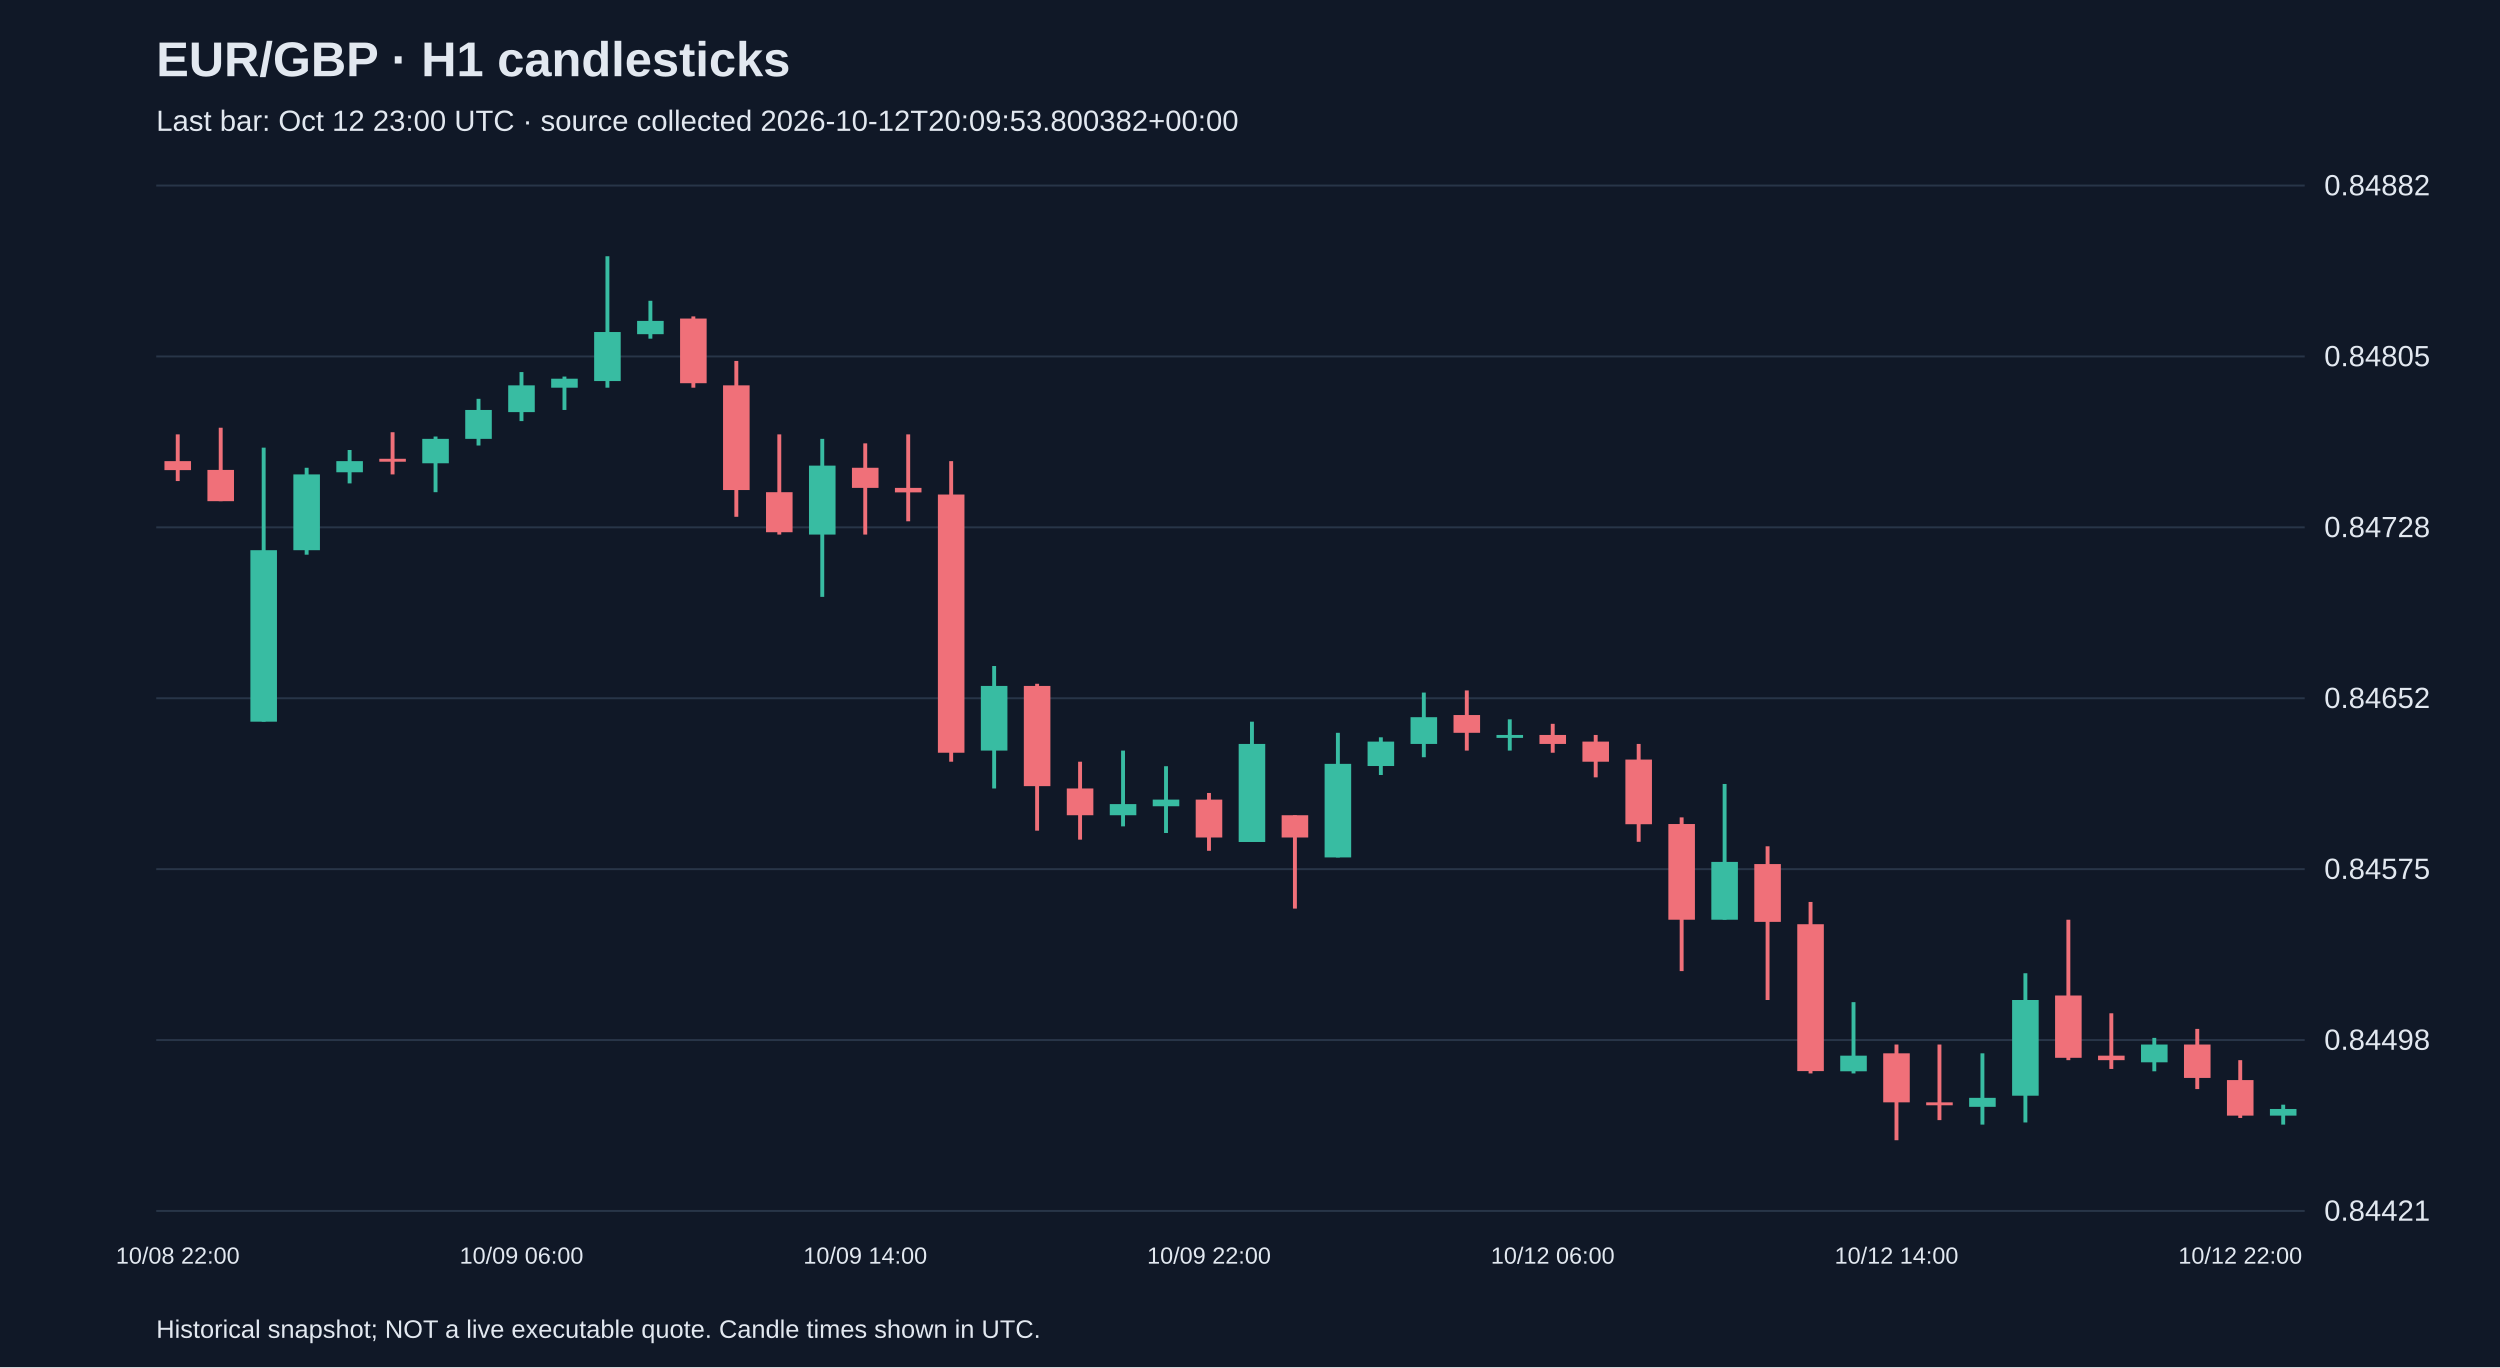
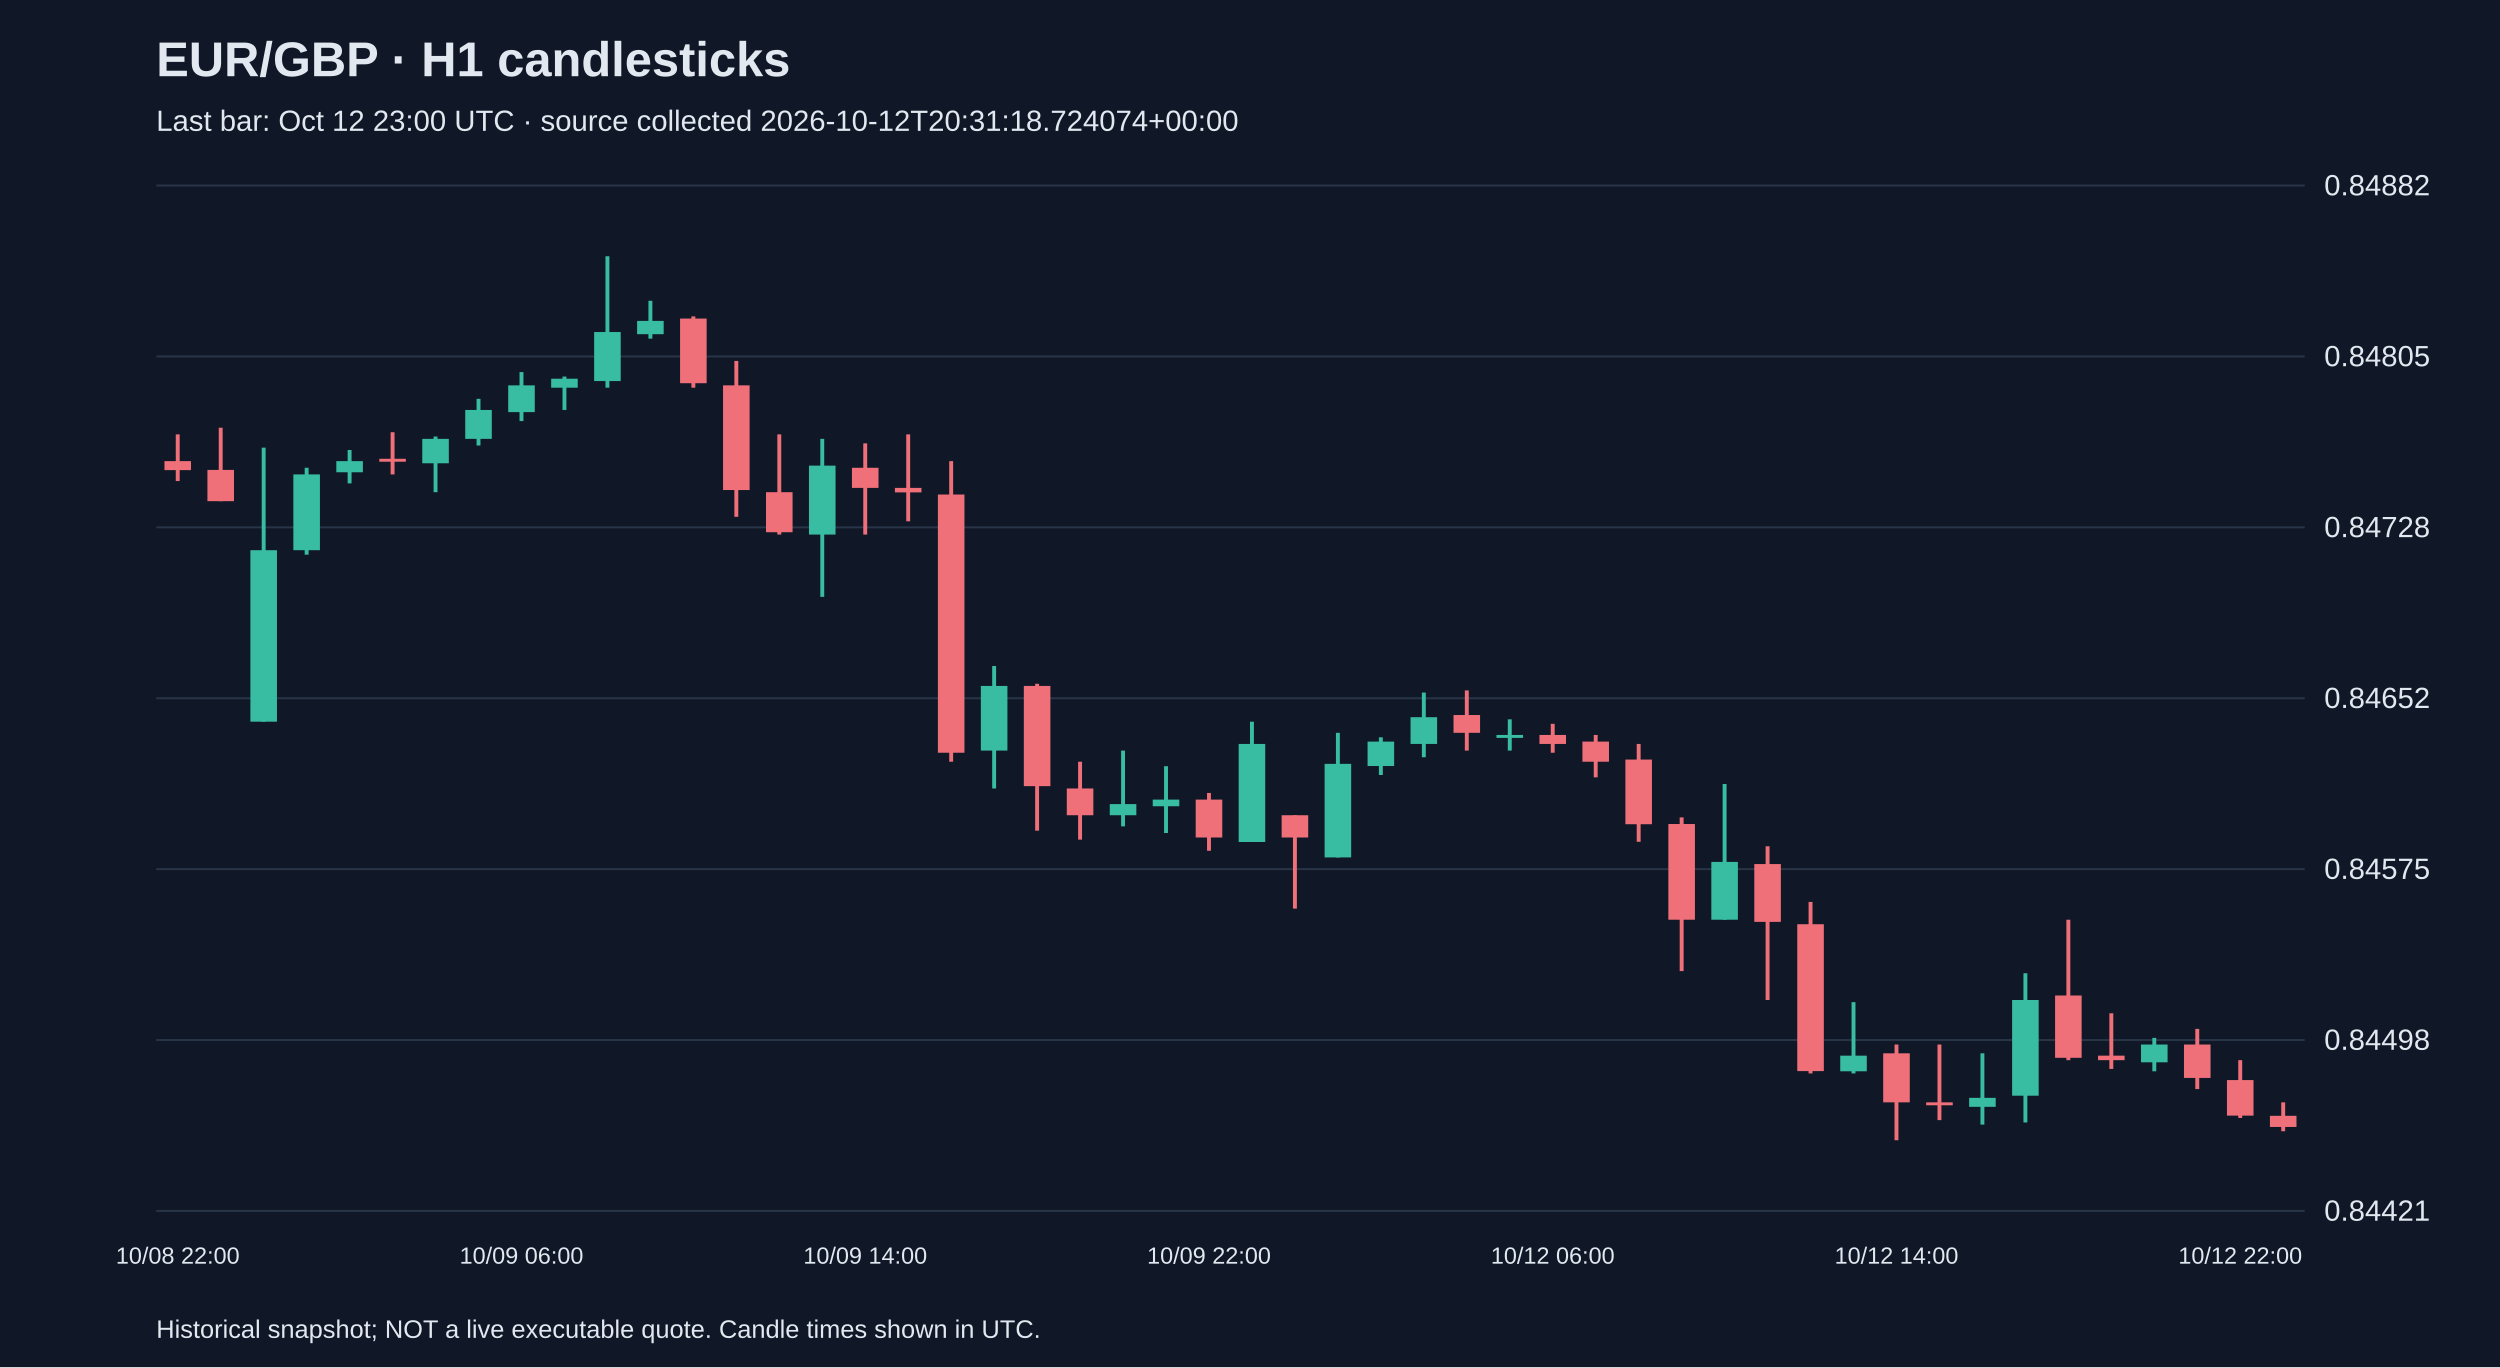
<svg xmlns="http://www.w3.org/2000/svg" viewBox="0 0 1280 700">
  <rect width="100%" height="100%" fill="#101827" />
  <style>text{font-family:Arial,sans-serif;fill:#e2e8f0}</style>
  <text x="80" y="39" font-size="25" font-weight="bold">EUR/GBP · H1 candlesticks</text>
-   <text x="80" y="67" font-size="15" fill="#a6b1c5">Last bar: Oct 12 23:00 UTC · source collected 2026-10-12T20:09:53.800382+00:00</text>
+   <text x="80" y="67" font-size="15" fill="#a6b1c5">Last bar: Oct 12 23:00 UTC · source collected 2026-10-12T20:31:18.724074+00:00</text>
  <line x1="80" y1="620.0" x2="1180" y2="620.0" stroke="#283548" />
  <text x="1190" y="625.0" font-size="15">0.84421</text>
  <line x1="80" y1="532.5" x2="1180" y2="532.5" stroke="#283548" />
  <text x="1190" y="537.5" font-size="15">0.84498</text>
  <line x1="80" y1="445.0" x2="1180" y2="445.0" stroke="#283548" />
  <text x="1190" y="450.0" font-size="15">0.84575</text>
  <line x1="80" y1="357.5" x2="1180" y2="357.5" stroke="#283548" />
  <text x="1190" y="362.5" font-size="15">0.84652</text>
  <line x1="80" y1="270.0" x2="1180" y2="270.0" stroke="#283548" />
  <text x="1190" y="275.0" font-size="15">0.84728</text>
  <line x1="80" y1="182.5" x2="1180" y2="182.5" stroke="#283548" />
  <text x="1190" y="187.5" font-size="15">0.84805</text>
  <line x1="80" y1="95.0" x2="1180" y2="95.0" stroke="#283548" />
  <text x="1190" y="100.0" font-size="15">0.84882</text>
  <line x1="91.0" y1="222.4" x2="91.0" y2="246.3" stroke="#f07079" stroke-width="2" />
  <rect x="84.2" y="236.1" width="13.6" height="4.6" fill="#f07079" />
  <text x="91.0" y="647" text-anchor="middle" font-size="12">10/08 22:00</text>
  <line x1="113.0" y1="219.0" x2="113.0" y2="256.6" stroke="#f07079" stroke-width="2" />
  <rect x="106.2" y="240.6" width="13.6" height="16.0" fill="#f07079" />
  <line x1="135.0" y1="229.2" x2="135.0" y2="369.5" stroke="#38bca2" stroke-width="2" />
  <rect x="128.2" y="281.7" width="13.6" height="87.8" fill="#38bca2" />
  <line x1="157.0" y1="239.5" x2="157.0" y2="284.0" stroke="#38bca2" stroke-width="2" />
  <rect x="150.2" y="242.9" width="13.6" height="38.8" fill="#38bca2" />
  <line x1="179.0" y1="230.4" x2="179.0" y2="247.5" stroke="#38bca2" stroke-width="2" />
  <rect x="172.2" y="236.1" width="13.6" height="5.7" fill="#38bca2" />
  <line x1="201.0" y1="221.3" x2="201.0" y2="242.9" stroke="#f07079" stroke-width="2" />
  <rect x="194.2" y="234.9" width="13.6" height="1.5" fill="#f07079" />
  <line x1="223.0" y1="223.5" x2="223.0" y2="252.0" stroke="#38bca2" stroke-width="2" />
  <rect x="216.2" y="224.7" width="13.6" height="12.5" fill="#38bca2" />
  <line x1="245.0" y1="204.2" x2="245.0" y2="228.1" stroke="#38bca2" stroke-width="2" />
  <rect x="238.2" y="209.9" width="13.6" height="14.8" fill="#38bca2" />
  <line x1="267.0" y1="190.5" x2="267.0" y2="215.6" stroke="#38bca2" stroke-width="2" />
  <rect x="260.2" y="197.3" width="13.6" height="13.7" fill="#38bca2" />
  <text x="267.0" y="647" text-anchor="middle" font-size="12">10/09 06:00</text>
  <line x1="289.0" y1="192.8" x2="289.0" y2="209.9" stroke="#38bca2" stroke-width="2" />
  <rect x="282.2" y="193.9" width="13.6" height="4.6" fill="#38bca2" />
  <line x1="311.0" y1="131.2" x2="311.0" y2="198.5" stroke="#38bca2" stroke-width="2" />
  <rect x="304.2" y="170.0" width="13.6" height="25.1" fill="#38bca2" />
  <line x1="333.0" y1="154.0" x2="333.0" y2="173.4" stroke="#38bca2" stroke-width="2" />
  <rect x="326.2" y="164.3" width="13.6" height="6.8" fill="#38bca2" />
  <line x1="355.0" y1="162.0" x2="355.0" y2="198.5" stroke="#f07079" stroke-width="2" />
  <rect x="348.2" y="163.1" width="13.6" height="33.1" fill="#f07079" />
  <line x1="377.0" y1="184.8" x2="377.0" y2="264.6" stroke="#f07079" stroke-width="2" />
  <rect x="370.2" y="197.3" width="13.6" height="53.6" fill="#f07079" />
  <line x1="399.0" y1="222.4" x2="399.0" y2="273.7" stroke="#f07079" stroke-width="2" />
  <rect x="392.2" y="252.0" width="13.6" height="20.5" fill="#f07079" />
  <line x1="421.0" y1="224.7" x2="421.0" y2="305.6" stroke="#38bca2" stroke-width="2" />
  <rect x="414.2" y="238.4" width="13.6" height="35.3" fill="#38bca2" />
  <line x1="443.0" y1="227.0" x2="443.0" y2="273.7" stroke="#f07079" stroke-width="2" />
  <rect x="436.2" y="239.5" width="13.6" height="10.3" fill="#f07079" />
  <text x="443.0" y="647" text-anchor="middle" font-size="12">10/09 14:00</text>
  <line x1="465.0" y1="222.4" x2="465.0" y2="266.9" stroke="#f07079" stroke-width="2" />
  <rect x="458.2" y="249.8" width="13.6" height="2.3" fill="#f07079" />
  <line x1="487.0" y1="236.1" x2="487.0" y2="390.0" stroke="#f07079" stroke-width="2" />
  <rect x="480.2" y="253.2" width="13.6" height="132.2" fill="#f07079" />
  <line x1="509.0" y1="341.0" x2="509.0" y2="403.7" stroke="#38bca2" stroke-width="2" />
  <rect x="502.2" y="351.2" width="13.6" height="33.1" fill="#38bca2" />
  <line x1="531.0" y1="350.1" x2="531.0" y2="425.3" stroke="#f07079" stroke-width="2" />
  <rect x="524.2" y="351.2" width="13.6" height="51.3" fill="#f07079" />
  <line x1="553.0" y1="390.0" x2="553.0" y2="429.9" stroke="#f07079" stroke-width="2" />
  <rect x="546.2" y="403.7" width="13.6" height="13.7" fill="#f07079" />
  <line x1="575.0" y1="384.3" x2="575.0" y2="423.1" stroke="#38bca2" stroke-width="2" />
  <rect x="568.2" y="411.7" width="13.6" height="5.7" fill="#38bca2" />
  <line x1="597.0" y1="392.3" x2="597.0" y2="426.5" stroke="#38bca2" stroke-width="2" />
  <rect x="590.2" y="409.4" width="13.6" height="3.4" fill="#38bca2" />
  <line x1="619.0" y1="406.0" x2="619.0" y2="435.6" stroke="#f07079" stroke-width="2" />
  <rect x="612.2" y="409.4" width="13.6" height="19.4" fill="#f07079" />
  <text x="619.0" y="647" text-anchor="middle" font-size="12">10/09 22:00</text>
  <line x1="641.0" y1="369.5" x2="641.0" y2="431.0" stroke="#38bca2" stroke-width="2" />
  <rect x="634.2" y="380.9" width="13.6" height="50.2" fill="#38bca2" />
  <line x1="663.0" y1="417.4" x2="663.0" y2="465.2" stroke="#f07079" stroke-width="2" />
  <rect x="656.2" y="417.4" width="13.6" height="11.4" fill="#f07079" />
  <line x1="685.0" y1="375.2" x2="685.0" y2="439.0" stroke="#38bca2" stroke-width="2" />
  <rect x="678.2" y="391.1" width="13.6" height="47.9" fill="#38bca2" />
  <line x1="707.0" y1="377.5" x2="707.0" y2="396.8" stroke="#38bca2" stroke-width="2" />
  <rect x="700.2" y="379.7" width="13.6" height="12.5" fill="#38bca2" />
  <line x1="729.0" y1="354.6" x2="729.0" y2="387.7" stroke="#38bca2" stroke-width="2" />
  <rect x="722.2" y="367.2" width="13.6" height="13.7" fill="#38bca2" />
  <line x1="751.0" y1="353.5" x2="751.0" y2="384.3" stroke="#f07079" stroke-width="2" />
  <rect x="744.2" y="366.1" width="13.6" height="9.1" fill="#f07079" />
  <line x1="773.0" y1="368.3" x2="773.0" y2="384.3" stroke="#38bca2" stroke-width="2" />
  <rect x="766.2" y="376.3" width="13.6" height="1.5" fill="#38bca2" />
  <line x1="795.0" y1="370.6" x2="795.0" y2="385.4" stroke="#f07079" stroke-width="2" />
  <rect x="788.2" y="376.3" width="13.6" height="4.6" fill="#f07079" />
  <text x="795.0" y="647" text-anchor="middle" font-size="12">10/12 06:00</text>
  <line x1="817.0" y1="376.3" x2="817.0" y2="398.0" stroke="#f07079" stroke-width="2" />
  <rect x="810.2" y="379.7" width="13.6" height="10.3" fill="#f07079" />
  <line x1="839.0" y1="380.9" x2="839.0" y2="431.0" stroke="#f07079" stroke-width="2" />
  <rect x="832.2" y="388.9" width="13.6" height="33.1" fill="#f07079" />
  <line x1="861.0" y1="418.5" x2="861.0" y2="497.2" stroke="#f07079" stroke-width="2" />
  <rect x="854.2" y="421.9" width="13.6" height="49.0" fill="#f07079" />
  <line x1="883.0" y1="401.4" x2="883.0" y2="470.9" stroke="#38bca2" stroke-width="2" />
  <rect x="876.2" y="441.3" width="13.6" height="29.6" fill="#38bca2" />
  <line x1="905.0" y1="433.3" x2="905.0" y2="512.0" stroke="#f07079" stroke-width="2" />
  <rect x="898.2" y="442.4" width="13.6" height="29.6" fill="#f07079" />
  <line x1="927.0" y1="461.8" x2="927.0" y2="549.6" stroke="#f07079" stroke-width="2" />
  <rect x="920.2" y="473.2" width="13.6" height="75.2" fill="#f07079" />
  <line x1="949.0" y1="513.1" x2="949.0" y2="549.6" stroke="#38bca2" stroke-width="2" />
  <rect x="942.2" y="540.5" width="13.6" height="8.0" fill="#38bca2" />
  <line x1="971.0" y1="534.8" x2="971.0" y2="583.8" stroke="#f07079" stroke-width="2" />
  <rect x="964.2" y="539.3" width="13.6" height="25.1" fill="#f07079" />
  <text x="971.0" y="647" text-anchor="middle" font-size="12">10/12 14:00</text>
  <line x1="993.0" y1="534.8" x2="993.0" y2="573.5" stroke="#f07079" stroke-width="2" />
  <rect x="986.2" y="564.4" width="13.6" height="1.5" fill="#f07079" />
  <line x1="1015.0" y1="539.3" x2="1015.0" y2="575.8" stroke="#38bca2" stroke-width="2" />
  <rect x="1008.2" y="562.1" width="13.6" height="4.6" fill="#38bca2" />
  <line x1="1037.0" y1="498.3" x2="1037.0" y2="574.7" stroke="#38bca2" stroke-width="2" />
  <rect x="1030.2" y="512.0" width="13.6" height="49.0" fill="#38bca2" />
  <line x1="1059.0" y1="470.9" x2="1059.0" y2="542.8" stroke="#f07079" stroke-width="2" />
  <rect x="1052.2" y="509.7" width="13.6" height="31.9" fill="#f07079" />
  <line x1="1081.0" y1="518.8" x2="1081.0" y2="547.3" stroke="#f07079" stroke-width="2" />
  <rect x="1074.2" y="540.5" width="13.6" height="2.3" fill="#f07079" />
  <line x1="1103.0" y1="531.4" x2="1103.0" y2="548.5" stroke="#38bca2" stroke-width="2" />
  <rect x="1096.2" y="534.8" width="13.6" height="9.1" fill="#38bca2" />
  <line x1="1125.0" y1="526.8" x2="1125.0" y2="557.6" stroke="#f07079" stroke-width="2" />
  <rect x="1118.2" y="534.8" width="13.6" height="17.1" fill="#f07079" />
  <line x1="1147.0" y1="542.8" x2="1147.0" y2="572.4" stroke="#f07079" stroke-width="2" />
  <rect x="1140.2" y="553.0" width="13.6" height="18.2" fill="#f07079" />
  <text x="1147.0" y="647" text-anchor="middle" font-size="12">10/12 22:00</text>
-   <line x1="1169.0" y1="565.6" x2="1169.0" y2="575.8" stroke="#38bca2" stroke-width="2" />
-   <rect x="1162.2" y="567.8" width="13.6" height="3.4" fill="#38bca2" />
+   <line x1="1169.0" y1="564.4" x2="1169.0" y2="579.2" stroke="#f07079" stroke-width="2" />
+   <rect x="1162.2" y="571.3" width="13.6" height="5.7" fill="#f07079" />
  <text x="80" y="685" font-size="13">Historical snapshot; NOT a live executable quote. Candle times shown in UTC.</text>
</svg>
